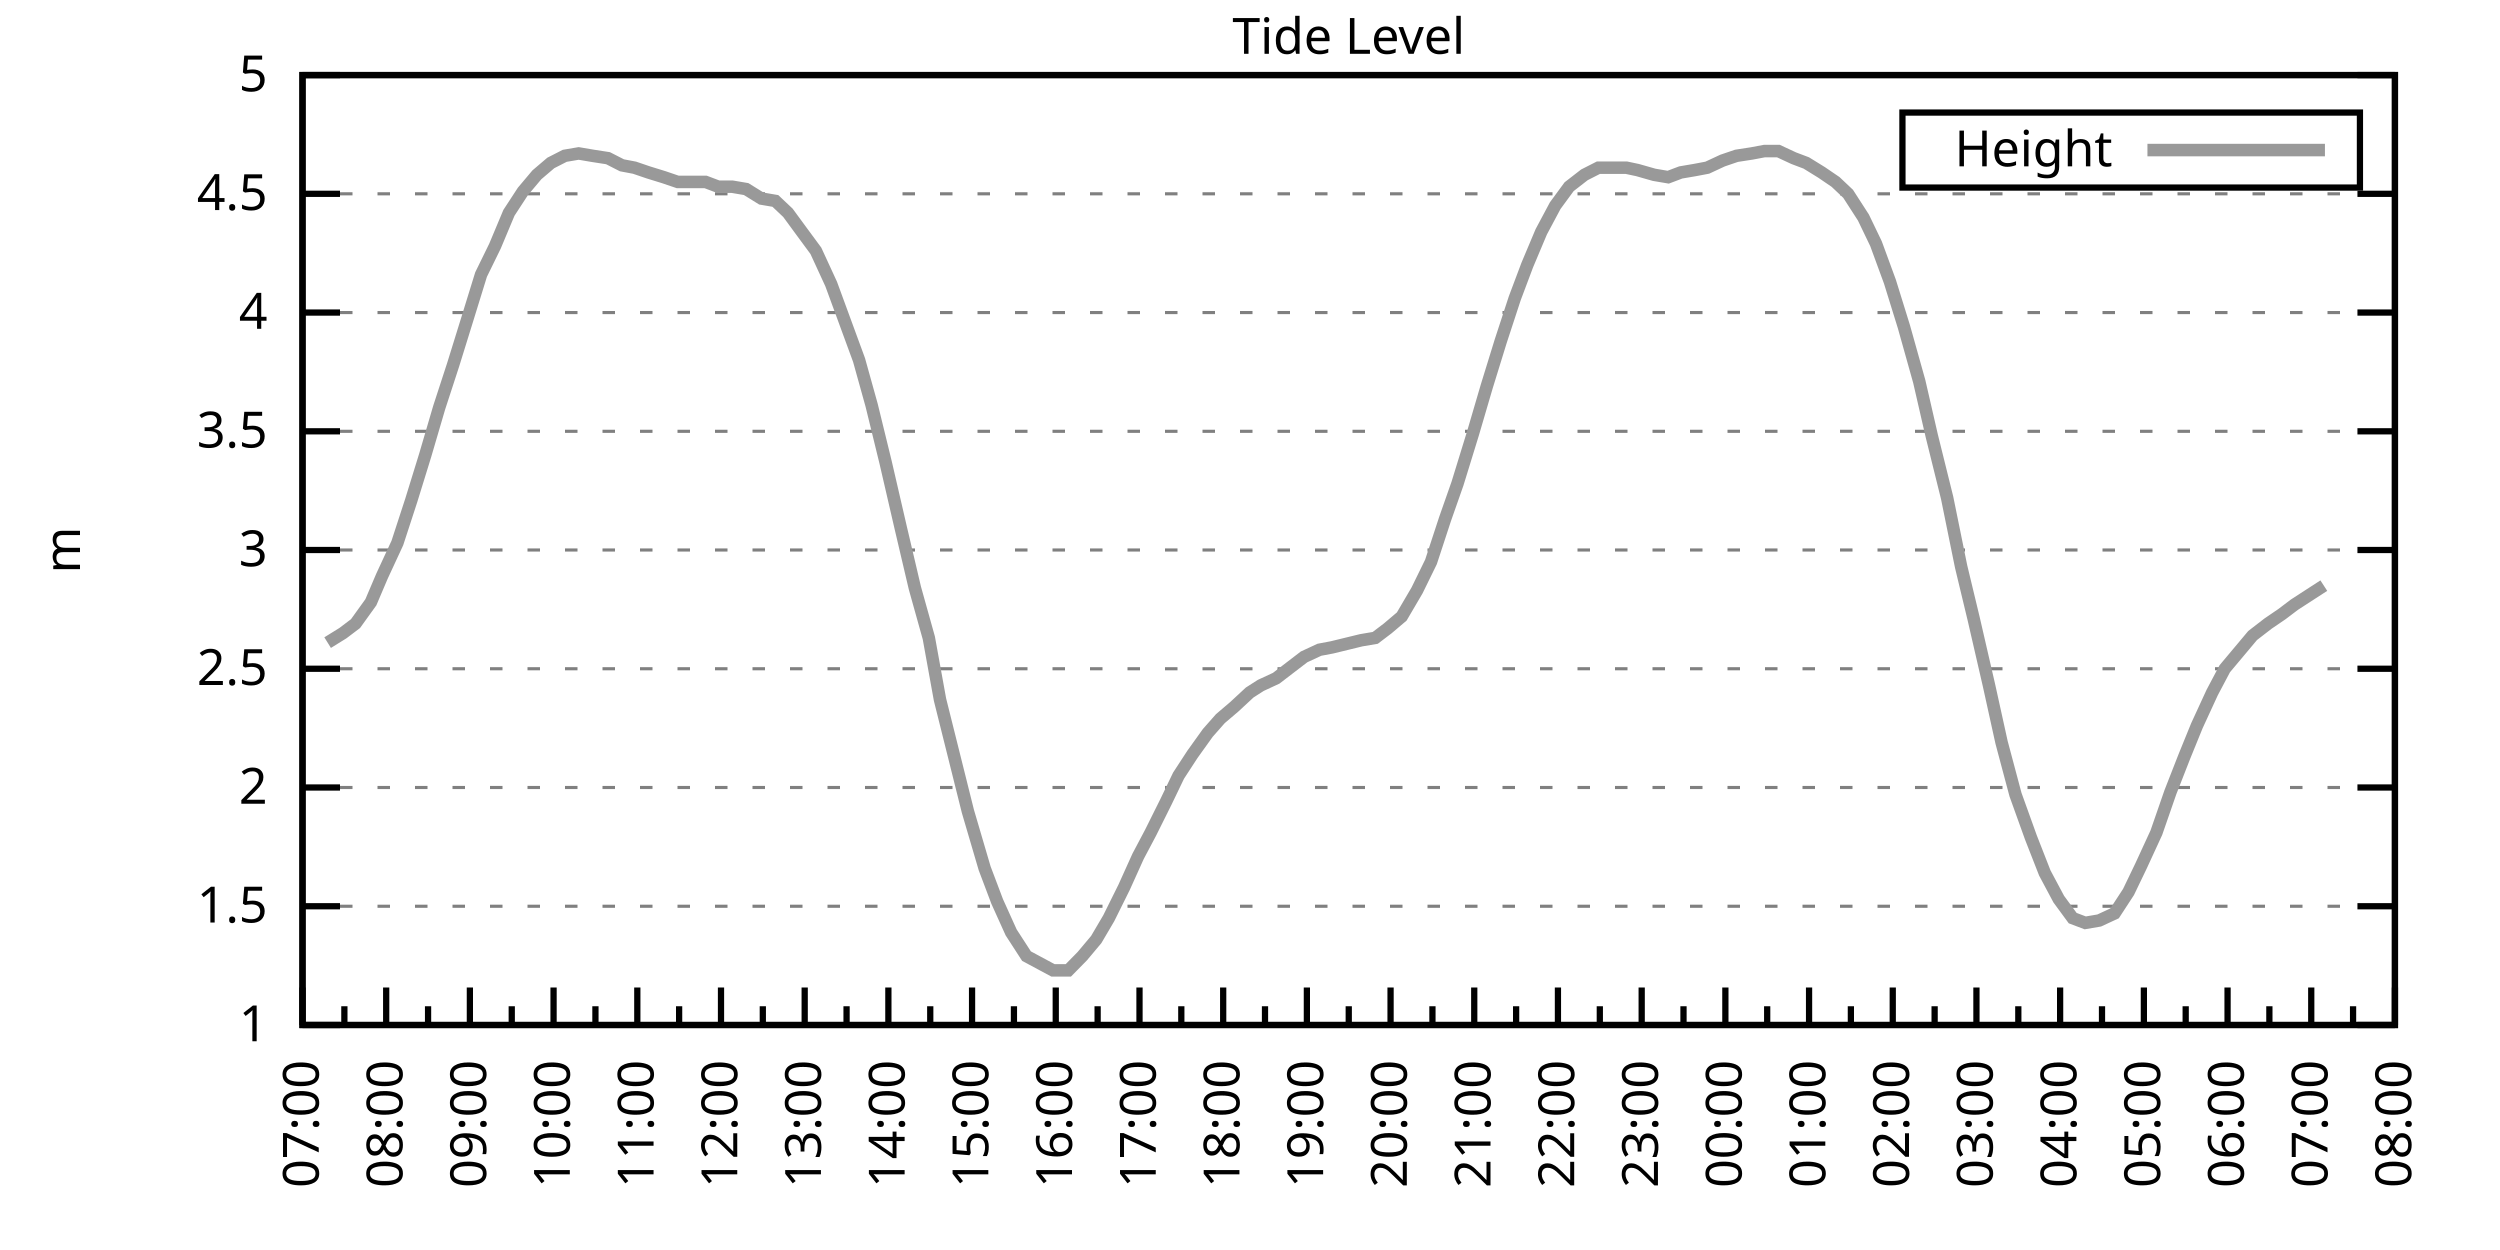
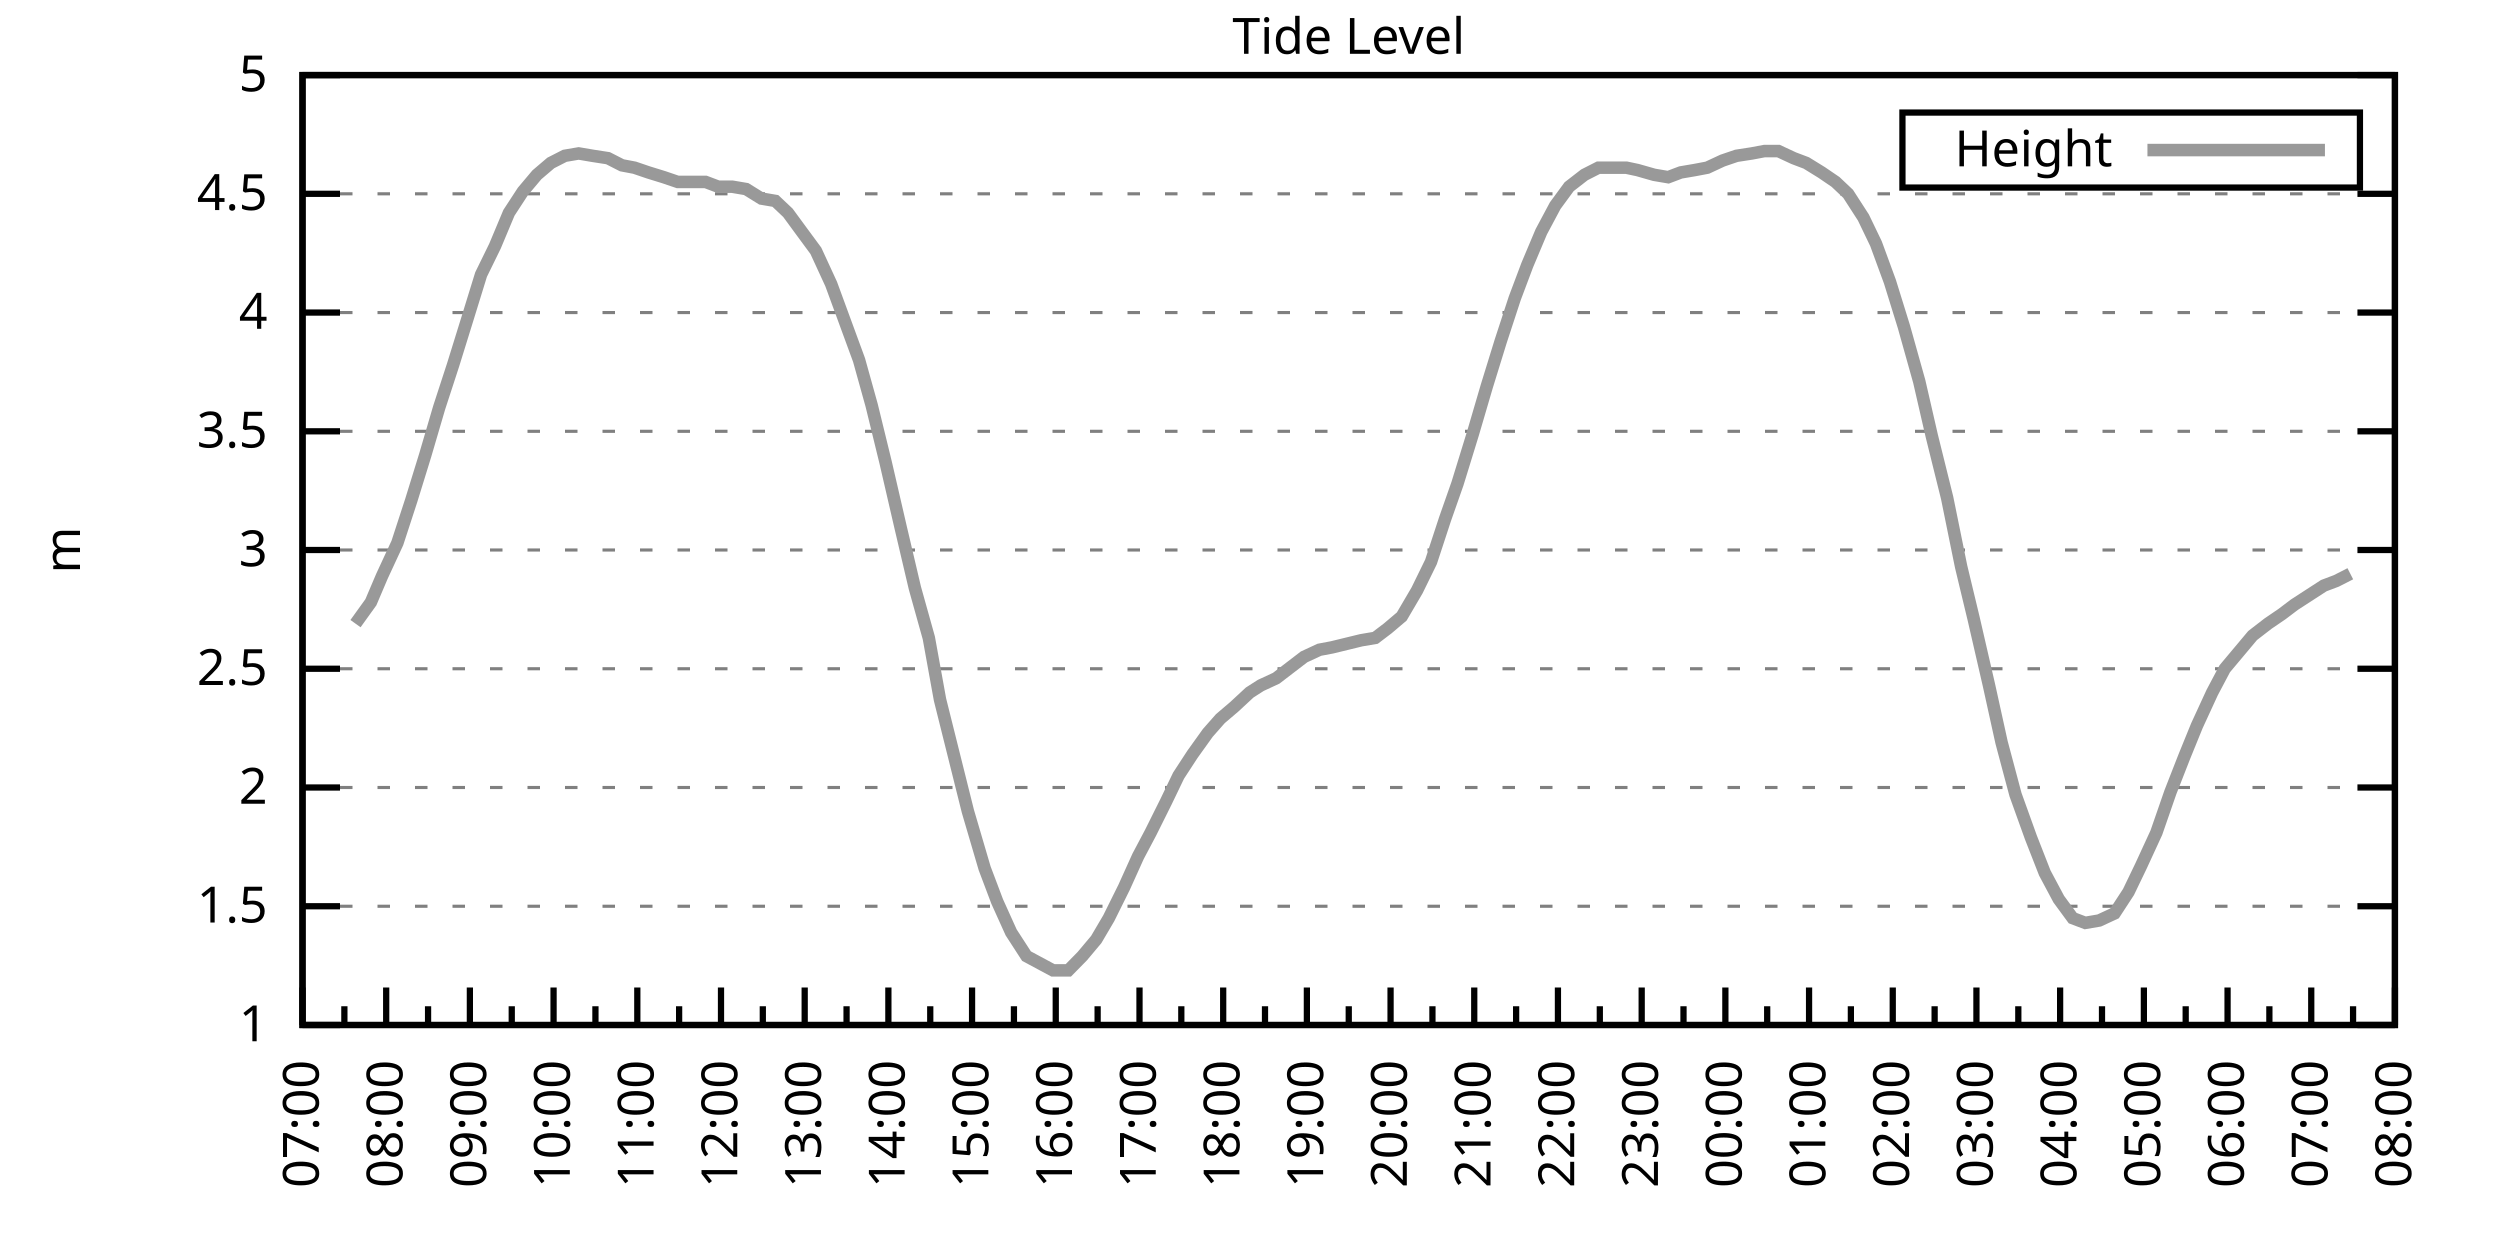
<svg xmlns="http://www.w3.org/2000/svg" xmlns:xlink="http://www.w3.org/1999/xlink" width="400" height="200" viewBox="0 0 400 200">
  <g id="gnuplot_canvas">
    <rect x="0" y="0" width="400" height="200" fill="none" />
    <defs>
      <circle id="gpDot" r="0.5" stroke-width="0.5" stroke="currentColor" />
      <path id="gpPt0" stroke-width="0.333" stroke="currentColor" d="M-1,0 h2 M0,-1 v2" />
      <path id="gpPt1" stroke-width="0.333" stroke="currentColor" d="M-1,-1 L1,1 M1,-1 L-1,1" />
      <path id="gpPt2" stroke-width="0.333" stroke="currentColor" d="M-1,0 L1,0 M0,-1 L0,1 M-1,-1 L1,1 M-1,1 L1,-1" />
      <rect id="gpPt3" stroke-width="0.333" stroke="currentColor" x="-1" y="-1" width="2" height="2" />
      <rect id="gpPt4" stroke-width="0.333" stroke="currentColor" fill="currentColor" x="-1" y="-1" width="2" height="2" />
      <circle id="gpPt5" stroke-width="0.333" stroke="currentColor" cx="0" cy="0" r="1" />
      <use xlink:href="#gpPt5" id="gpPt6" fill="currentColor" stroke="none" />
      <path id="gpPt7" stroke-width="0.333" stroke="currentColor" d="M0,-1.33 L-1.33,0.67 L1.33,0.67 z" />
      <use xlink:href="#gpPt7" id="gpPt8" fill="currentColor" stroke="none" />
      <use xlink:href="#gpPt7" id="gpPt9" stroke="currentColor" transform="rotate(180)" />
      <use xlink:href="#gpPt9" id="gpPt10" fill="currentColor" stroke="none" />
      <use xlink:href="#gpPt3" id="gpPt11" stroke="currentColor" transform="rotate(45)" />
      <use xlink:href="#gpPt11" id="gpPt12" fill="currentColor" stroke="none" />
      <path id="gpPt13" stroke-width="0.333" stroke="currentColor" d="M0,1.330 L1.265,0.411 L0.782,-1.067 L-0.782,-1.076 L-1.265,0.411 z" />
      <use xlink:href="#gpPt13" id="gpPt14" fill="currentColor" stroke="none" />
      <filter id="textbox" filterUnits="objectBoundingBox" x="0" y="0" height="1" width="1">
        <feFlood flood-color="white" flood-opacity="1" result="bgnd" />
        <feComposite in="SourceGraphic" in2="bgnd" operator="atop" />
      </filter>
      <filter id="greybox" filterUnits="objectBoundingBox" x="0" y="0" height="1" width="1">
        <feFlood flood-color="lightgrey" flood-opacity="1" result="grey" />
        <feComposite in="SourceGraphic" in2="grey" operator="atop" />
      </filter>
    </defs>
    <g fill="none" color="white" stroke="currentColor" stroke-width="1.00" stroke-linecap="butt" stroke-linejoin="miter">
</g>
    <g fill="none" color="black" stroke="currentColor" stroke-width="1.00" stroke-linecap="butt" stroke-linejoin="miter">
      <g stroke="none" shape-rendering="crispEdges">
        <polygon fill="rgb(255, 255, 255)" points="48.40,164.00 383.18,164.00 383.18,12.02 48.40,12.02 " />
      </g>
    </g>
    <g fill="none" color="black" stroke="currentColor" stroke-width="1.00" stroke-linecap="butt" stroke-linejoin="miter">
</g>
    <g fill="none" color="black" stroke="black" stroke-width="0.50" stroke-linecap="butt" stroke-linejoin="miter">
</g>
    <g fill="none" color="gray" stroke="currentColor" stroke-width="0.50" stroke-linecap="butt" stroke-linejoin="miter">
      <path stroke="gray" stroke-dasharray="2,4" class="gridline" d="M48.40,164.00 L383.19,164.00  " />
    </g>
    <g fill="none" color="gray" stroke="gray" stroke-width="1.00" stroke-linecap="butt" stroke-linejoin="miter">
</g>
    <g fill="none" color="black" stroke="currentColor" stroke-width="1.00" stroke-linecap="butt" stroke-linejoin="miter">
      <path stroke="black" d="M48.40,164.00 L54.40,164.00 M383.19,164.00 L377.19,164.00  " />
      <g transform="translate(42.80,166.60)" stroke="none" fill="black" font-family="Sans" font-size="8.00" text-anchor="end">
        <text>
          <tspan font-family="Sans"> 1</tspan>
        </text>
      </g>
    </g>
    <g fill="none" color="black" stroke="currentColor" stroke-width="1.00" stroke-linecap="butt" stroke-linejoin="miter">
</g>
    <g fill="none" color="black" stroke="black" stroke-width="0.50" stroke-linecap="butt" stroke-linejoin="miter">
</g>
    <g fill="none" color="gray" stroke="currentColor" stroke-width="0.50" stroke-linecap="butt" stroke-linejoin="miter">
      <path stroke="gray" stroke-dasharray="2,4" class="gridline" d="M48.40,145.00 L383.19,145.00  " />
    </g>
    <g fill="none" color="gray" stroke="gray" stroke-width="1.00" stroke-linecap="butt" stroke-linejoin="miter">
</g>
    <g fill="none" color="black" stroke="currentColor" stroke-width="1.00" stroke-linecap="butt" stroke-linejoin="miter">
      <path stroke="black" d="M48.40,145.00 L54.40,145.00 M383.19,145.00 L377.19,145.00  " />
      <g transform="translate(42.80,147.60)" stroke="none" fill="black" font-family="Sans" font-size="8.00" text-anchor="end">
        <text>
          <tspan font-family="Sans"> 1.5</tspan>
        </text>
      </g>
    </g>
    <g fill="none" color="black" stroke="currentColor" stroke-width="1.00" stroke-linecap="butt" stroke-linejoin="miter">
</g>
    <g fill="none" color="black" stroke="black" stroke-width="0.50" stroke-linecap="butt" stroke-linejoin="miter">
</g>
    <g fill="none" color="gray" stroke="currentColor" stroke-width="0.50" stroke-linecap="butt" stroke-linejoin="miter">
      <path stroke="gray" stroke-dasharray="2,4" class="gridline" d="M48.40,126.00 L383.19,126.00  " />
    </g>
    <g fill="none" color="gray" stroke="gray" stroke-width="1.00" stroke-linecap="butt" stroke-linejoin="miter">
</g>
    <g fill="none" color="black" stroke="currentColor" stroke-width="1.00" stroke-linecap="butt" stroke-linejoin="miter">
      <path stroke="black" d="M48.40,126.00 L54.40,126.00 M383.19,126.00 L377.19,126.00  " />
      <g transform="translate(42.80,128.60)" stroke="none" fill="black" font-family="Sans" font-size="8.00" text-anchor="end">
        <text>
          <tspan font-family="Sans"> 2</tspan>
        </text>
      </g>
    </g>
    <g fill="none" color="black" stroke="currentColor" stroke-width="1.00" stroke-linecap="butt" stroke-linejoin="miter">
</g>
    <g fill="none" color="black" stroke="black" stroke-width="0.50" stroke-linecap="butt" stroke-linejoin="miter">
</g>
    <g fill="none" color="gray" stroke="currentColor" stroke-width="0.50" stroke-linecap="butt" stroke-linejoin="miter">
      <path stroke="gray" stroke-dasharray="2,4" class="gridline" d="M48.40,107.00 L383.19,107.00  " />
    </g>
    <g fill="none" color="gray" stroke="gray" stroke-width="1.00" stroke-linecap="butt" stroke-linejoin="miter">
</g>
    <g fill="none" color="black" stroke="currentColor" stroke-width="1.00" stroke-linecap="butt" stroke-linejoin="miter">
      <path stroke="black" d="M48.40,107.00 L54.40,107.00 M383.19,107.00 L377.19,107.00  " />
      <g transform="translate(42.80,109.60)" stroke="none" fill="black" font-family="Sans" font-size="8.00" text-anchor="end">
        <text>
          <tspan font-family="Sans"> 2.5</tspan>
        </text>
      </g>
    </g>
    <g fill="none" color="black" stroke="currentColor" stroke-width="1.00" stroke-linecap="butt" stroke-linejoin="miter">
</g>
    <g fill="none" color="black" stroke="black" stroke-width="0.50" stroke-linecap="butt" stroke-linejoin="miter">
</g>
    <g fill="none" color="gray" stroke="currentColor" stroke-width="0.50" stroke-linecap="butt" stroke-linejoin="miter">
      <path stroke="gray" stroke-dasharray="2,4" class="gridline" d="M48.40,88.00 L383.19,88.00  " />
    </g>
    <g fill="none" color="gray" stroke="gray" stroke-width="1.00" stroke-linecap="butt" stroke-linejoin="miter">
</g>
    <g fill="none" color="black" stroke="currentColor" stroke-width="1.00" stroke-linecap="butt" stroke-linejoin="miter">
      <path stroke="black" d="M48.40,88.00 L54.40,88.00 M383.19,88.00 L377.19,88.00  " />
      <g transform="translate(42.80,90.60)" stroke="none" fill="black" font-family="Sans" font-size="8.00" text-anchor="end">
        <text>
          <tspan font-family="Sans"> 3</tspan>
        </text>
      </g>
    </g>
    <g fill="none" color="black" stroke="currentColor" stroke-width="1.00" stroke-linecap="butt" stroke-linejoin="miter">
</g>
    <g fill="none" color="black" stroke="black" stroke-width="0.50" stroke-linecap="butt" stroke-linejoin="miter">
</g>
    <g fill="none" color="gray" stroke="currentColor" stroke-width="0.50" stroke-linecap="butt" stroke-linejoin="miter">
      <path stroke="gray" stroke-dasharray="2,4" class="gridline" d="M48.40,69.01 L383.19,69.01  " />
    </g>
    <g fill="none" color="gray" stroke="gray" stroke-width="1.00" stroke-linecap="butt" stroke-linejoin="miter">
</g>
    <g fill="none" color="black" stroke="currentColor" stroke-width="1.00" stroke-linecap="butt" stroke-linejoin="miter">
      <path stroke="black" d="M48.40,69.01 L54.40,69.01 M383.19,69.01 L377.19,69.01  " />
      <g transform="translate(42.80,71.61)" stroke="none" fill="black" font-family="Sans" font-size="8.00" text-anchor="end">
        <text>
          <tspan font-family="Sans"> 3.5</tspan>
        </text>
      </g>
    </g>
    <g fill="none" color="black" stroke="currentColor" stroke-width="1.00" stroke-linecap="butt" stroke-linejoin="miter">
</g>
    <g fill="none" color="black" stroke="black" stroke-width="0.50" stroke-linecap="butt" stroke-linejoin="miter">
</g>
    <g fill="none" color="gray" stroke="currentColor" stroke-width="0.50" stroke-linecap="butt" stroke-linejoin="miter">
      <path stroke="gray" stroke-dasharray="2,4" class="gridline" d="M48.40,50.01 L383.19,50.01  " />
    </g>
    <g fill="none" color="gray" stroke="gray" stroke-width="1.00" stroke-linecap="butt" stroke-linejoin="miter">
</g>
    <g fill="none" color="black" stroke="currentColor" stroke-width="1.00" stroke-linecap="butt" stroke-linejoin="miter">
      <path stroke="black" d="M48.40,50.01 L54.40,50.01 M383.19,50.01 L377.19,50.01  " />
      <g transform="translate(42.80,52.61)" stroke="none" fill="black" font-family="Sans" font-size="8.00" text-anchor="end">
        <text>
          <tspan font-family="Sans"> 4</tspan>
        </text>
      </g>
    </g>
    <g fill="none" color="black" stroke="currentColor" stroke-width="1.00" stroke-linecap="butt" stroke-linejoin="miter">
</g>
    <g fill="none" color="black" stroke="black" stroke-width="0.50" stroke-linecap="butt" stroke-linejoin="miter">
</g>
    <g fill="none" color="gray" stroke="currentColor" stroke-width="0.50" stroke-linecap="butt" stroke-linejoin="miter">
      <path stroke="gray" stroke-dasharray="2,4" class="gridline" d="M48.40,31.01 L383.19,31.01  " />
    </g>
    <g fill="none" color="gray" stroke="gray" stroke-width="1.00" stroke-linecap="butt" stroke-linejoin="miter">
</g>
    <g fill="none" color="black" stroke="currentColor" stroke-width="1.00" stroke-linecap="butt" stroke-linejoin="miter">
      <path stroke="black" d="M48.40,31.01 L54.40,31.01 M383.19,31.01 L377.19,31.01  " />
      <g transform="translate(42.80,33.61)" stroke="none" fill="black" font-family="Sans" font-size="8.00" text-anchor="end">
        <text>
          <tspan font-family="Sans"> 4.5</tspan>
        </text>
      </g>
    </g>
    <g fill="none" color="black" stroke="currentColor" stroke-width="1.00" stroke-linecap="butt" stroke-linejoin="miter">
</g>
    <g fill="none" color="black" stroke="black" stroke-width="0.50" stroke-linecap="butt" stroke-linejoin="miter">
</g>
    <g fill="none" color="gray" stroke="currentColor" stroke-width="0.50" stroke-linecap="butt" stroke-linejoin="miter">
      <path stroke="gray" stroke-dasharray="2,4" class="gridline" d="M48.40,12.01 L383.19,12.01  " />
    </g>
    <g fill="none" color="gray" stroke="gray" stroke-width="1.00" stroke-linecap="butt" stroke-linejoin="miter">
</g>
    <g fill="none" color="black" stroke="currentColor" stroke-width="1.00" stroke-linecap="butt" stroke-linejoin="miter">
      <path stroke="black" d="M48.40,12.01 L54.40,12.01 M383.19,12.01 L377.19,12.01  " />
      <g transform="translate(42.80,14.61)" stroke="none" fill="black" font-family="Sans" font-size="8.00" text-anchor="end">
        <text>
          <tspan font-family="Sans"> 5</tspan>
        </text>
      </g>
    </g>
    <g fill="none" color="black" stroke="currentColor" stroke-width="1.00" stroke-linecap="butt" stroke-linejoin="miter">
      <path stroke="black" d="M48.40,164.00 L48.40,158.00  " />
      <g transform="translate(51.00,169.60) rotate(270)" stroke="none" fill="black" font-family="Sans" font-size="8.00" text-anchor="end">
        <text>
          <tspan font-family="Sans">07:00</tspan>
        </text>
      </g>
    </g>
    <g fill="none" color="black" stroke="currentColor" stroke-width="1.00" stroke-linecap="butt" stroke-linejoin="miter">
      <path stroke="black" d="M55.10,164.00 L55.10,161.00 M61.79,164.00 L61.79,158.00  " />
      <g transform="translate(64.39,169.60) rotate(270)" stroke="none" fill="black" font-family="Sans" font-size="8.00" text-anchor="end">
        <text>
          <tspan font-family="Sans">08:00</tspan>
        </text>
      </g>
    </g>
    <g fill="none" color="black" stroke="currentColor" stroke-width="1.00" stroke-linecap="butt" stroke-linejoin="miter">
      <path stroke="black" d="M68.49,164.00 L68.49,161.00 M75.18,164.00 L75.18,158.00  " />
      <g transform="translate(77.78,169.60) rotate(270)" stroke="none" fill="black" font-family="Sans" font-size="8.00" text-anchor="end">
        <text>
          <tspan font-family="Sans">09:00</tspan>
        </text>
      </g>
    </g>
    <g fill="none" color="black" stroke="currentColor" stroke-width="1.00" stroke-linecap="butt" stroke-linejoin="miter">
      <path stroke="black" d="M81.88,164.00 L81.88,161.00 M88.57,164.00 L88.57,158.00  " />
      <g transform="translate(91.17,169.60) rotate(270)" stroke="none" fill="black" font-family="Sans" font-size="8.00" text-anchor="end">
        <text>
          <tspan font-family="Sans">10:00</tspan>
        </text>
      </g>
    </g>
    <g fill="none" color="black" stroke="currentColor" stroke-width="1.00" stroke-linecap="butt" stroke-linejoin="miter">
      <path stroke="black" d="M95.27,164.00 L95.27,161.00 M101.97,164.00 L101.97,158.00  " />
      <g transform="translate(104.57,169.60) rotate(270)" stroke="none" fill="black" font-family="Sans" font-size="8.00" text-anchor="end">
        <text>
          <tspan font-family="Sans">11:00</tspan>
        </text>
      </g>
    </g>
    <g fill="none" color="black" stroke="currentColor" stroke-width="1.00" stroke-linecap="butt" stroke-linejoin="miter">
      <path stroke="black" d="M108.66,164.00 L108.66,161.00 M115.36,164.00 L115.36,158.00  " />
      <g transform="translate(117.96,169.60) rotate(270)" stroke="none" fill="black" font-family="Sans" font-size="8.00" text-anchor="end">
        <text>
          <tspan font-family="Sans">12:00</tspan>
        </text>
      </g>
    </g>
    <g fill="none" color="black" stroke="currentColor" stroke-width="1.00" stroke-linecap="butt" stroke-linejoin="miter">
      <path stroke="black" d="M122.05,164.00 L122.05,161.00 M128.75,164.00 L128.75,158.00  " />
      <g transform="translate(131.35,169.60) rotate(270)" stroke="none" fill="black" font-family="Sans" font-size="8.00" text-anchor="end">
        <text>
          <tspan font-family="Sans">13:00</tspan>
        </text>
      </g>
    </g>
    <g fill="none" color="black" stroke="currentColor" stroke-width="1.00" stroke-linecap="butt" stroke-linejoin="miter">
      <path stroke="black" d="M135.45,164.00 L135.45,161.00 M142.14,164.00 L142.14,158.00  " />
      <g transform="translate(144.74,169.60) rotate(270)" stroke="none" fill="black" font-family="Sans" font-size="8.00" text-anchor="end">
        <text>
          <tspan font-family="Sans">14:00</tspan>
        </text>
      </g>
    </g>
    <g fill="none" color="black" stroke="currentColor" stroke-width="1.00" stroke-linecap="butt" stroke-linejoin="miter">
      <path stroke="black" d="M148.84,164.00 L148.84,161.00 M155.53,164.00 L155.53,158.00  " />
      <g transform="translate(158.13,169.60) rotate(270)" stroke="none" fill="black" font-family="Sans" font-size="8.00" text-anchor="end">
        <text>
          <tspan font-family="Sans">15:00</tspan>
        </text>
      </g>
    </g>
    <g fill="none" color="black" stroke="currentColor" stroke-width="1.00" stroke-linecap="butt" stroke-linejoin="miter">
      <path stroke="black" d="M162.23,164.00 L162.23,161.00 M168.92,164.00 L168.92,158.00  " />
      <g transform="translate(171.52,169.60) rotate(270)" stroke="none" fill="black" font-family="Sans" font-size="8.00" text-anchor="end">
        <text>
          <tspan font-family="Sans">16:00</tspan>
        </text>
      </g>
    </g>
    <g fill="none" color="black" stroke="currentColor" stroke-width="1.00" stroke-linecap="butt" stroke-linejoin="miter">
      <path stroke="black" d="M175.62,164.00 L175.62,161.00 M182.32,164.00 L182.32,158.00  " />
      <g transform="translate(184.92,169.60) rotate(270)" stroke="none" fill="black" font-family="Sans" font-size="8.00" text-anchor="end">
        <text>
          <tspan font-family="Sans">17:00</tspan>
        </text>
      </g>
    </g>
    <g fill="none" color="black" stroke="currentColor" stroke-width="1.00" stroke-linecap="butt" stroke-linejoin="miter">
      <path stroke="black" d="M189.01,164.00 L189.01,161.00 M195.71,164.00 L195.71,158.00  " />
      <g transform="translate(198.31,169.60) rotate(270)" stroke="none" fill="black" font-family="Sans" font-size="8.00" text-anchor="end">
        <text>
          <tspan font-family="Sans">18:00</tspan>
        </text>
      </g>
    </g>
    <g fill="none" color="black" stroke="currentColor" stroke-width="1.00" stroke-linecap="butt" stroke-linejoin="miter">
      <path stroke="black" d="M202.40,164.00 L202.40,161.00 M209.10,164.00 L209.10,158.00  " />
      <g transform="translate(211.70,169.60) rotate(270)" stroke="none" fill="black" font-family="Sans" font-size="8.00" text-anchor="end">
        <text>
          <tspan font-family="Sans">19:00</tspan>
        </text>
      </g>
    </g>
    <g fill="none" color="black" stroke="currentColor" stroke-width="1.00" stroke-linecap="butt" stroke-linejoin="miter">
      <path stroke="black" d="M215.80,164.00 L215.80,161.00 M222.49,164.00 L222.49,158.00  " />
      <g transform="translate(225.09,169.60) rotate(270)" stroke="none" fill="black" font-family="Sans" font-size="8.00" text-anchor="end">
        <text>
          <tspan font-family="Sans">20:00</tspan>
        </text>
      </g>
    </g>
    <g fill="none" color="black" stroke="currentColor" stroke-width="1.00" stroke-linecap="butt" stroke-linejoin="miter">
      <path stroke="black" d="M229.19,164.00 L229.19,161.00 M235.88,164.00 L235.88,158.00  " />
      <g transform="translate(238.48,169.60) rotate(270)" stroke="none" fill="black" font-family="Sans" font-size="8.00" text-anchor="end">
        <text>
          <tspan font-family="Sans">21:00</tspan>
        </text>
      </g>
    </g>
    <g fill="none" color="black" stroke="currentColor" stroke-width="1.00" stroke-linecap="butt" stroke-linejoin="miter">
      <path stroke="black" d="M242.58,164.00 L242.58,161.00 M249.27,164.00 L249.27,158.00  " />
      <g transform="translate(251.87,169.60) rotate(270)" stroke="none" fill="black" font-family="Sans" font-size="8.00" text-anchor="end">
        <text>
          <tspan font-family="Sans">22:00</tspan>
        </text>
      </g>
    </g>
    <g fill="none" color="black" stroke="currentColor" stroke-width="1.00" stroke-linecap="butt" stroke-linejoin="miter">
      <path stroke="black" d="M255.97,164.00 L255.97,161.00 M262.67,164.00 L262.67,158.00  " />
      <g transform="translate(265.27,169.60) rotate(270)" stroke="none" fill="black" font-family="Sans" font-size="8.00" text-anchor="end">
        <text>
          <tspan font-family="Sans">23:00</tspan>
        </text>
      </g>
    </g>
    <g fill="none" color="black" stroke="currentColor" stroke-width="1.00" stroke-linecap="butt" stroke-linejoin="miter">
      <path stroke="black" d="M269.36,164.00 L269.36,161.00 M276.06,164.00 L276.06,158.00  " />
      <g transform="translate(278.66,169.60) rotate(270)" stroke="none" fill="black" font-family="Sans" font-size="8.00" text-anchor="end">
        <text>
          <tspan font-family="Sans">00:00</tspan>
        </text>
      </g>
    </g>
    <g fill="none" color="black" stroke="currentColor" stroke-width="1.00" stroke-linecap="butt" stroke-linejoin="miter">
      <path stroke="black" d="M282.75,164.00 L282.75,161.00 M289.45,164.00 L289.45,158.00  " />
      <g transform="translate(292.05,169.60) rotate(270)" stroke="none" fill="black" font-family="Sans" font-size="8.00" text-anchor="end">
        <text>
          <tspan font-family="Sans">01:00</tspan>
        </text>
      </g>
    </g>
    <g fill="none" color="black" stroke="currentColor" stroke-width="1.00" stroke-linecap="butt" stroke-linejoin="miter">
      <path stroke="black" d="M296.14,164.00 L296.14,161.00 M302.84,164.00 L302.84,158.00  " />
      <g transform="translate(305.44,169.60) rotate(270)" stroke="none" fill="black" font-family="Sans" font-size="8.00" text-anchor="end">
        <text>
          <tspan font-family="Sans">02:00</tspan>
        </text>
      </g>
    </g>
    <g fill="none" color="black" stroke="currentColor" stroke-width="1.00" stroke-linecap="butt" stroke-linejoin="miter">
      <path stroke="black" d="M309.54,164.00 L309.54,161.00 M316.23,164.00 L316.23,158.00  " />
      <g transform="translate(318.83,169.60) rotate(270)" stroke="none" fill="black" font-family="Sans" font-size="8.00" text-anchor="end">
        <text>
          <tspan font-family="Sans">03:00</tspan>
        </text>
      </g>
    </g>
    <g fill="none" color="black" stroke="currentColor" stroke-width="1.00" stroke-linecap="butt" stroke-linejoin="miter">
      <path stroke="black" d="M322.93,164.00 L322.93,161.00 M329.62,164.00 L329.62,158.00  " />
      <g transform="translate(332.22,169.60) rotate(270)" stroke="none" fill="black" font-family="Sans" font-size="8.00" text-anchor="end">
        <text>
          <tspan font-family="Sans">04:00</tspan>
        </text>
      </g>
    </g>
    <g fill="none" color="black" stroke="currentColor" stroke-width="1.00" stroke-linecap="butt" stroke-linejoin="miter">
      <path stroke="black" d="M336.32,164.00 L336.32,161.00 M343.02,164.00 L343.02,158.00  " />
      <g transform="translate(345.62,169.60) rotate(270)" stroke="none" fill="black" font-family="Sans" font-size="8.00" text-anchor="end">
        <text>
          <tspan font-family="Sans">05:00</tspan>
        </text>
      </g>
    </g>
    <g fill="none" color="black" stroke="currentColor" stroke-width="1.00" stroke-linecap="butt" stroke-linejoin="miter">
      <path stroke="black" d="M349.71,164.00 L349.71,161.00 M356.41,164.00 L356.41,158.00  " />
      <g transform="translate(359.01,169.60) rotate(270)" stroke="none" fill="black" font-family="Sans" font-size="8.00" text-anchor="end">
        <text>
          <tspan font-family="Sans">06:00</tspan>
        </text>
      </g>
    </g>
    <g fill="none" color="black" stroke="currentColor" stroke-width="1.00" stroke-linecap="butt" stroke-linejoin="miter">
      <path stroke="black" d="M363.10,164.00 L363.10,161.00 M369.80,164.00 L369.80,158.00  " />
      <g transform="translate(372.40,169.60) rotate(270)" stroke="none" fill="black" font-family="Sans" font-size="8.00" text-anchor="end">
        <text>
          <tspan font-family="Sans">07:00</tspan>
        </text>
      </g>
    </g>
    <g fill="none" color="black" stroke="currentColor" stroke-width="1.00" stroke-linecap="butt" stroke-linejoin="miter">
      <path stroke="black" d="M376.49,164.00 L376.49,161.00 M383.19,164.00 L383.19,158.00  " />
      <g transform="translate(385.79,169.60) rotate(270)" stroke="none" fill="black" font-family="Sans" font-size="8.00" text-anchor="end">
        <text>
          <tspan font-family="Sans">08:00</tspan>
        </text>
      </g>
    </g>
    <g fill="none" color="black" stroke="currentColor" stroke-width="1.00" stroke-linecap="butt" stroke-linejoin="miter">
</g>
    <g fill="none" color="black" stroke="currentColor" stroke-width="1.00" stroke-linecap="butt" stroke-linejoin="miter">
      <path stroke="black" d="M48.40,12.01 L48.40,164.00 L383.19,164.00 L383.19,12.01 L48.40,12.01 Z  " />
    </g>
    <g fill="none" color="black" stroke="currentColor" stroke-width="1.00" stroke-linecap="butt" stroke-linejoin="miter">
      <g transform="translate(12.80,88.01) rotate(270)" stroke="none" fill="black" font-family="Sans" font-size="8.00" text-anchor="middle">
        <text>
          <tspan font-family="Sans">m</tspan>
        </text>
      </g>
    </g>
    <g fill="none" color="black" stroke="currentColor" stroke-width="1.00" stroke-linecap="butt" stroke-linejoin="miter">
</g>
    <g fill="none" color="black" stroke="currentColor" stroke-width="1.00" stroke-linecap="butt" stroke-linejoin="miter">
      <path stroke="black" d="M304.39,30.01 L304.39,18.01 L377.59,18.01 L377.59,30.01 L304.39,30.01 Z  " />
    </g>
    <g id="Tide_level_plot_1">
      <g fill="none" color="white" stroke="black" stroke-width="2.00" stroke-linecap="butt" stroke-linejoin="miter">
</g>
      <g fill="none" color="black" stroke="currentColor" stroke-width="2.00" stroke-linecap="butt" stroke-linejoin="miter">
        <g transform="translate(337.99,26.61)" stroke="none" fill="black" font-family="Sans" font-size="8.00" text-anchor="end">
          <text>
            <tspan font-family="Sans">Height</tspan>
          </text>
        </g>
      </g>
      <g fill="none" color="black" stroke="currentColor" stroke-width="2.00" stroke-linecap="butt" stroke-linejoin="miter">
-         <path stroke="rgb(153, 153, 153)" d="M343.59,24.01 L371.99,24.01 M52.42,102.82 L54.87,101.30 L56.88,99.78 L59.34,96.36 L61.12,92.18 L63.58,86.87   L65.81,80.03 L68.04,72.81 L70.27,65.21 L72.50,58.37 L74.74,51.15 L76.97,43.93 L79.20,39.37 L81.43,34.05   L83.66,30.63 L85.90,27.97 L88.13,26.07 L90.36,24.93 L92.59,24.55 L94.82,24.93 L97.28,25.31 L99.51,26.45   L101.52,26.83 L103.75,27.59 L106.21,28.35 L108.44,29.11 L110.45,29.11 L112.90,29.11 L114.91,29.87 L117.14,29.87   L119.38,30.25 L121.83,31.77 L124.06,32.15 L126.07,34.05 L128.30,37.09 L130.54,40.13 L132.99,45.45 L135.22,51.53   L137.45,57.61 L139.46,64.83 L141.69,73.95 L144.15,84.59 L146.38,94.08 L148.61,102.06 L150.40,111.94 L154.86,129.80   L157.54,138.92 L159.55,144.24 L161.78,149.18 L164.24,152.98 L168.48,155.26 L170.93,155.26 L173.17,152.98 L175.40,150.32   L177.41,146.90 L179.86,141.96 L182.09,137.02 L184.10,133.22 L186.56,128.28 L188.57,124.10 L190.80,120.68 L193.25,117.26   L195.26,114.98 L197.49,113.08 L199.95,110.80 L201.73,109.66 L204.19,108.52 L208.65,105.10 L211.11,103.96 L213.12,103.58   L217.80,102.44 L220.04,102.06 L222.04,100.54 L224.28,98.64 L226.73,94.46 L228.96,89.90 L231.20,83.07 L233.20,77.37   L235.66,69.39 L237.89,61.79 L240.12,54.57 L242.36,47.73 L244.36,42.41 L246.60,37.09 L248.83,32.91 L251.06,29.87   L253.51,27.97 L255.75,26.83 L257.76,26.83 L260.21,26.83 L262.00,27.21 L264.67,27.97 L266.91,28.35 L268.92,27.59   L271.15,27.21 L273.16,26.83 L275.61,25.69 L277.84,24.93 L280.30,24.55 L282.31,24.17 L284.54,24.17 L286.99,25.31   L289.00,26.07 L291.46,27.59 L293.69,29.11 L295.70,31.01 L298.15,34.81 L300.16,38.99 L302.39,45.07 L304.63,52.29   L307.08,61.03 L309.09,69.77 L311.54,79.65 L313.78,90.66 L315.79,99.02 L318.24,109.66 L320.25,118.78 L322.48,127.14   L324.94,133.98 L327.17,139.68 L329.40,143.86 L331.63,146.90 L333.64,147.66 L335.87,147.28 L338.33,146.14 L340.56,142.72   L342.57,138.54 L345.02,133.22 L347.26,126.76 L349.49,121.06 L351.50,116.12 L353.95,110.80 L355.96,107.00 L358.19,104.34   L360.42,101.68 L362.88,99.78 L365.11,98.26 L367.12,96.74 L371.81,93.70  " />
+         <path stroke="rgb(153, 153, 153)" d="M343.59,24.01 L371.99,24.01 M56.88,99.78 L59.34,96.36 L61.12,92.18 L63.58,86.87 L65.81,80.03 L68.04,72.81   L70.27,65.21 L72.50,58.37 L74.74,51.15 L76.97,43.93 L79.20,39.37 L81.43,34.05 L83.66,30.63 L85.90,27.97   L88.13,26.07 L90.36,24.93 L92.59,24.55 L94.82,24.93 L97.28,25.31 L99.51,26.45 L101.52,26.83 L103.75,27.59   L106.21,28.35 L108.44,29.11 L110.45,29.11 L112.90,29.11 L114.91,29.87 L117.14,29.87 L119.38,30.25 L121.83,31.77   L124.06,32.15 L126.07,34.05 L128.30,37.09 L130.54,40.13 L132.99,45.45 L135.22,51.53 L137.45,57.61 L139.46,64.83   L141.69,73.95 L144.15,84.59 L146.38,94.08 L148.61,102.06 L150.40,111.94 L154.86,129.80 L157.54,138.92 L159.55,144.24   L161.78,149.18 L164.24,152.98 L168.48,155.26 L170.93,155.26 L173.17,152.98 L175.40,150.32 L177.41,146.90 L179.86,141.96   L182.09,137.02 L184.10,133.22 L186.56,128.28 L188.57,124.10 L190.80,120.68 L193.25,117.26 L195.26,114.98 L197.49,113.08   L199.95,110.80 L201.73,109.66 L204.19,108.52 L208.65,105.10 L211.11,103.96 L213.12,103.58 L217.80,102.44 L220.04,102.06   L222.04,100.54 L224.28,98.64 L226.73,94.46 L228.96,89.90 L231.20,83.07 L233.20,77.37 L235.66,69.39 L237.89,61.79   L240.12,54.57 L242.36,47.73 L244.36,42.41 L246.60,37.09 L248.83,32.91 L251.06,29.87 L253.51,27.97 L255.75,26.83   L257.76,26.83 L260.21,26.83 L262.00,27.21 L264.67,27.97 L266.91,28.35 L268.92,27.59 L271.15,27.21 L273.16,26.83   L275.61,25.69 L277.84,24.93 L280.30,24.55 L282.31,24.17 L284.54,24.17 L286.99,25.31 L289.00,26.07 L291.46,27.59   L293.69,29.11 L295.70,31.01 L298.15,34.81 L300.16,38.99 L302.39,45.07 L304.63,52.29 L307.08,61.03 L309.09,69.77   L311.54,79.65 L313.78,90.66 L315.79,99.02 L318.24,109.66 L320.25,118.78 L322.48,127.14 L324.94,133.98 L327.17,139.68   L329.40,143.86 L331.63,146.90 L333.64,147.66 L335.87,147.28 L338.33,146.14 L340.56,142.72 L342.57,138.54 L345.02,133.22   L347.26,126.76 L349.49,121.06 L351.50,116.12 L353.95,110.80 L355.96,107.00 L358.19,104.34 L360.42,101.68 L362.88,99.78   L365.11,98.26 L367.12,96.74 L371.81,93.70 L373.82,92.94 L376.05,91.80  " />
      </g>
    </g>
    <g fill="none" color="black" stroke="currentColor" stroke-width="2.00" stroke-linecap="butt" stroke-linejoin="miter">
</g>
    <g fill="none" color="black" stroke="black" stroke-width="1.00" stroke-linecap="butt" stroke-linejoin="miter">
</g>
    <g fill="none" color="black" stroke="currentColor" stroke-width="1.00" stroke-linecap="butt" stroke-linejoin="miter">
      <path stroke="black" d="M48.40,12.01 L48.40,164.00 L383.19,164.00 L383.19,12.01 L48.40,12.01 Z  " />
    </g>
    <g fill="none" color="black" stroke="currentColor" stroke-width="1.00" stroke-linecap="butt" stroke-linejoin="miter">
      <g transform="translate(215.79,8.61)" stroke="none" fill="black" font-family="Sans" font-size="8.00" text-anchor="middle">
        <text>
          <tspan font-family="Sans">Tide Level</tspan>
        </text>
      </g>
    </g>
    <g fill="none" color="black" stroke="currentColor" stroke-width="1.00" stroke-linecap="butt" stroke-linejoin="miter">
</g>
  </g>
</svg>
